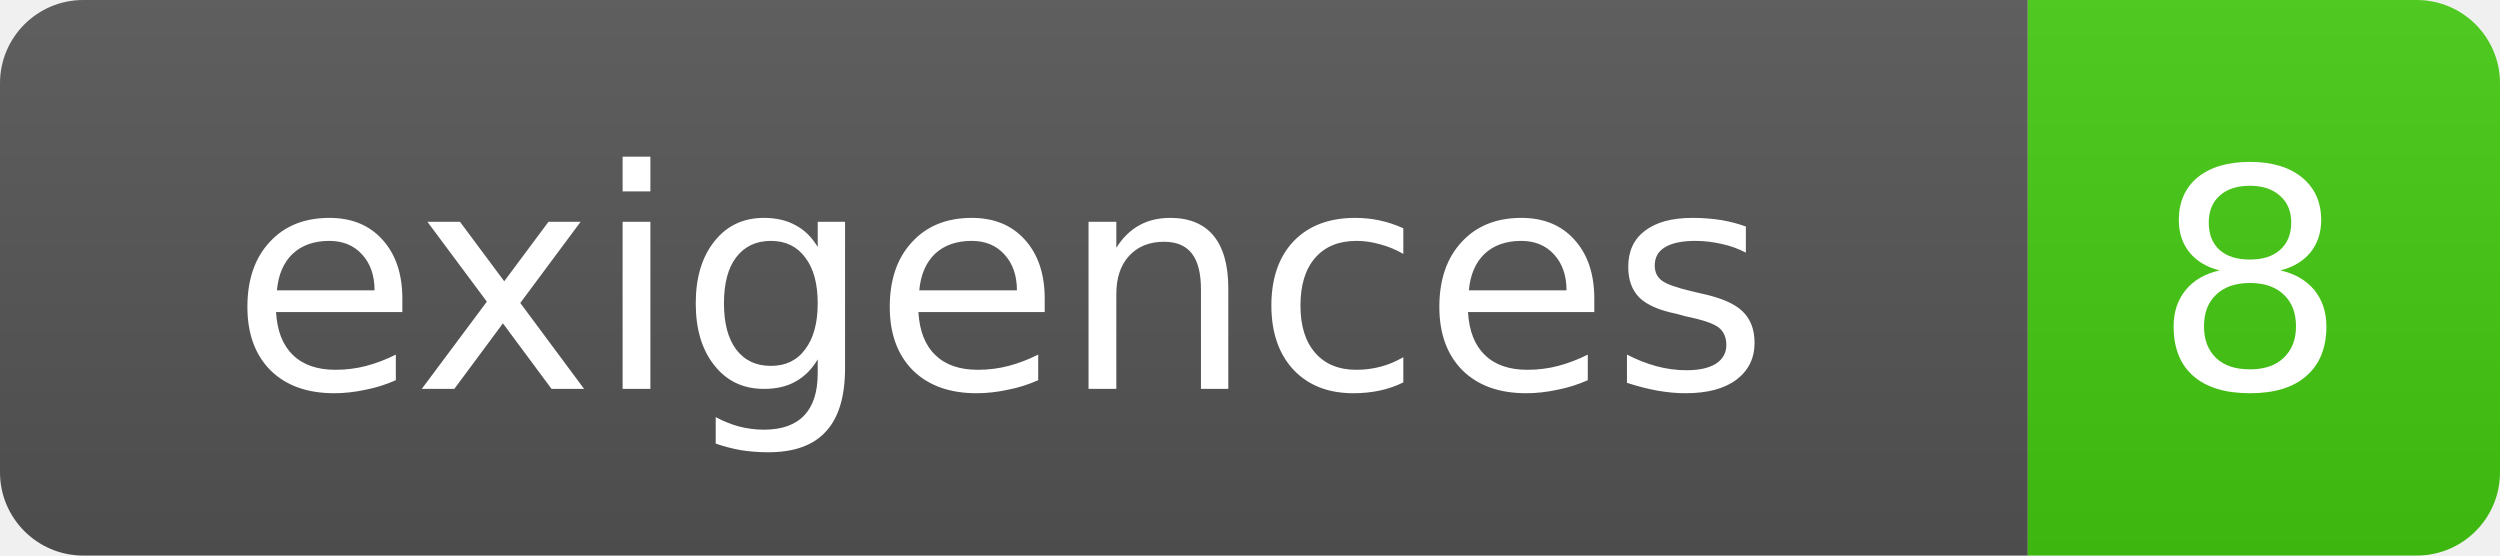
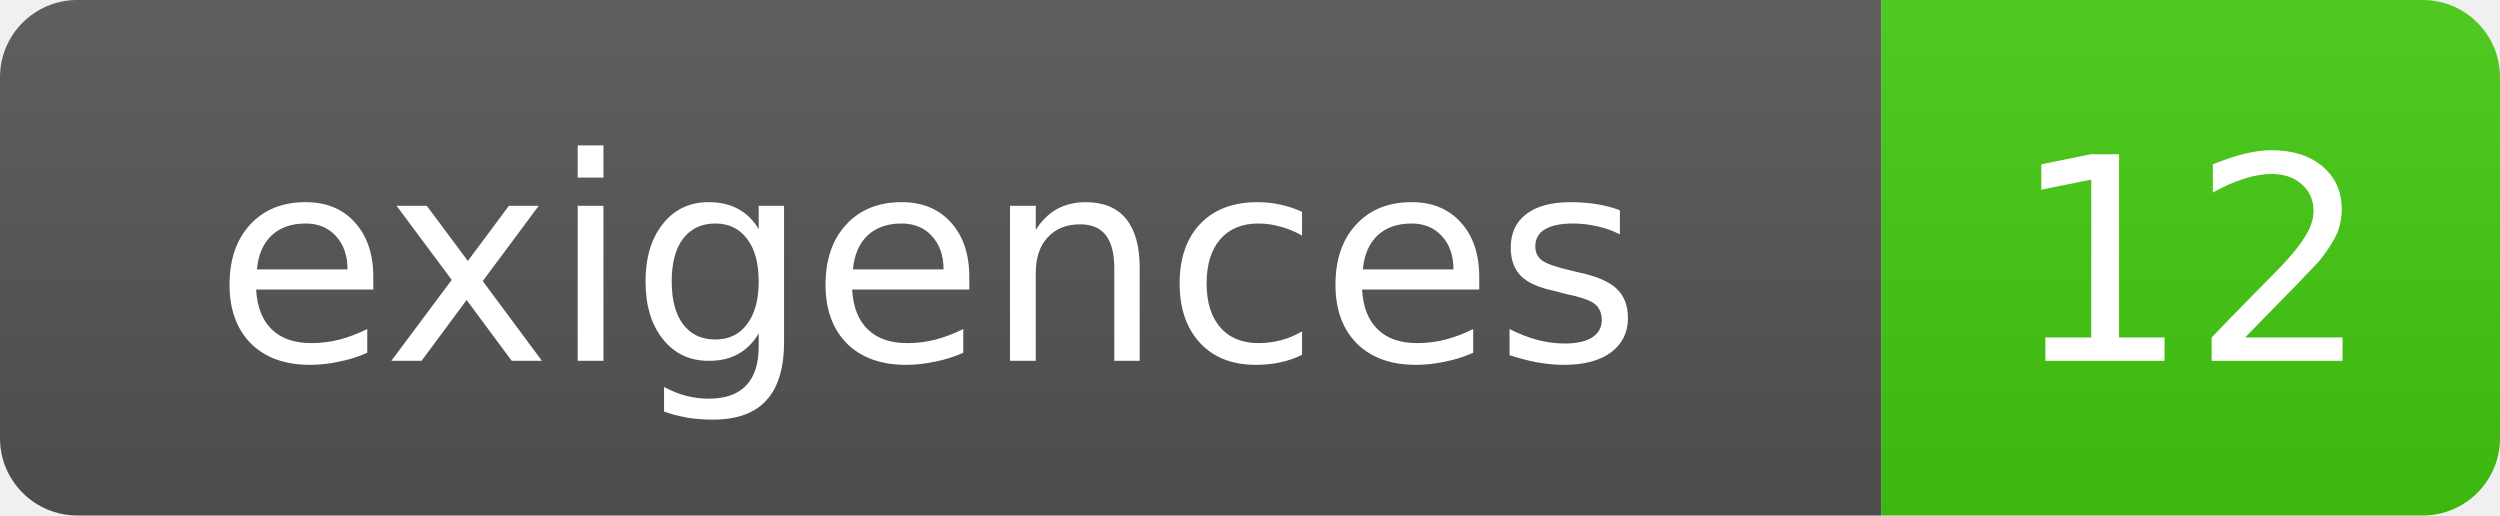
- <svg xmlns="http://www.w3.org/2000/svg" width="90" height="20" role="img" aria-label="exigences: 8">
+ <svg xmlns="http://www.w3.org/2000/svg" width="97" height="20" role="img" aria-label="exigences: 12">
  <linearGradient id="s" x2="0" y2="100%">
    <stop offset="0" stop-color="#bbb" stop-opacity=".1" />
    <stop offset="1" stop-opacity=".1" />
  </linearGradient>
  <clipPath id="r">
-     <rect width="90" height="20" rx="3" fill="#fff" />
+     <rect width="97" height="20" rx="3" fill="#fff" />
  </clipPath>
  <g clip-path="url(#r)">
    <rect width="73" height="20" fill="#555" />
-     <rect x="73" width="17" height="20" fill="#4c1" />
-     <rect width="90" height="20" fill="url(#s)" />
+     <rect x="73" width="24" height="20" fill="#4c1" />
+     <rect width="97" height="20" fill="url(#s)" />
  </g>
  <g fill="#fff" text-anchor="middle" font-family="DejaVu Sans,Verdana,Geneva,sans-serif" font-size="11">
    <text x="36" y="14">exigences</text>
-     <text x="81" y="14">8</text>
+     <text x="85" y="14">12</text>
  </g>
</svg>
